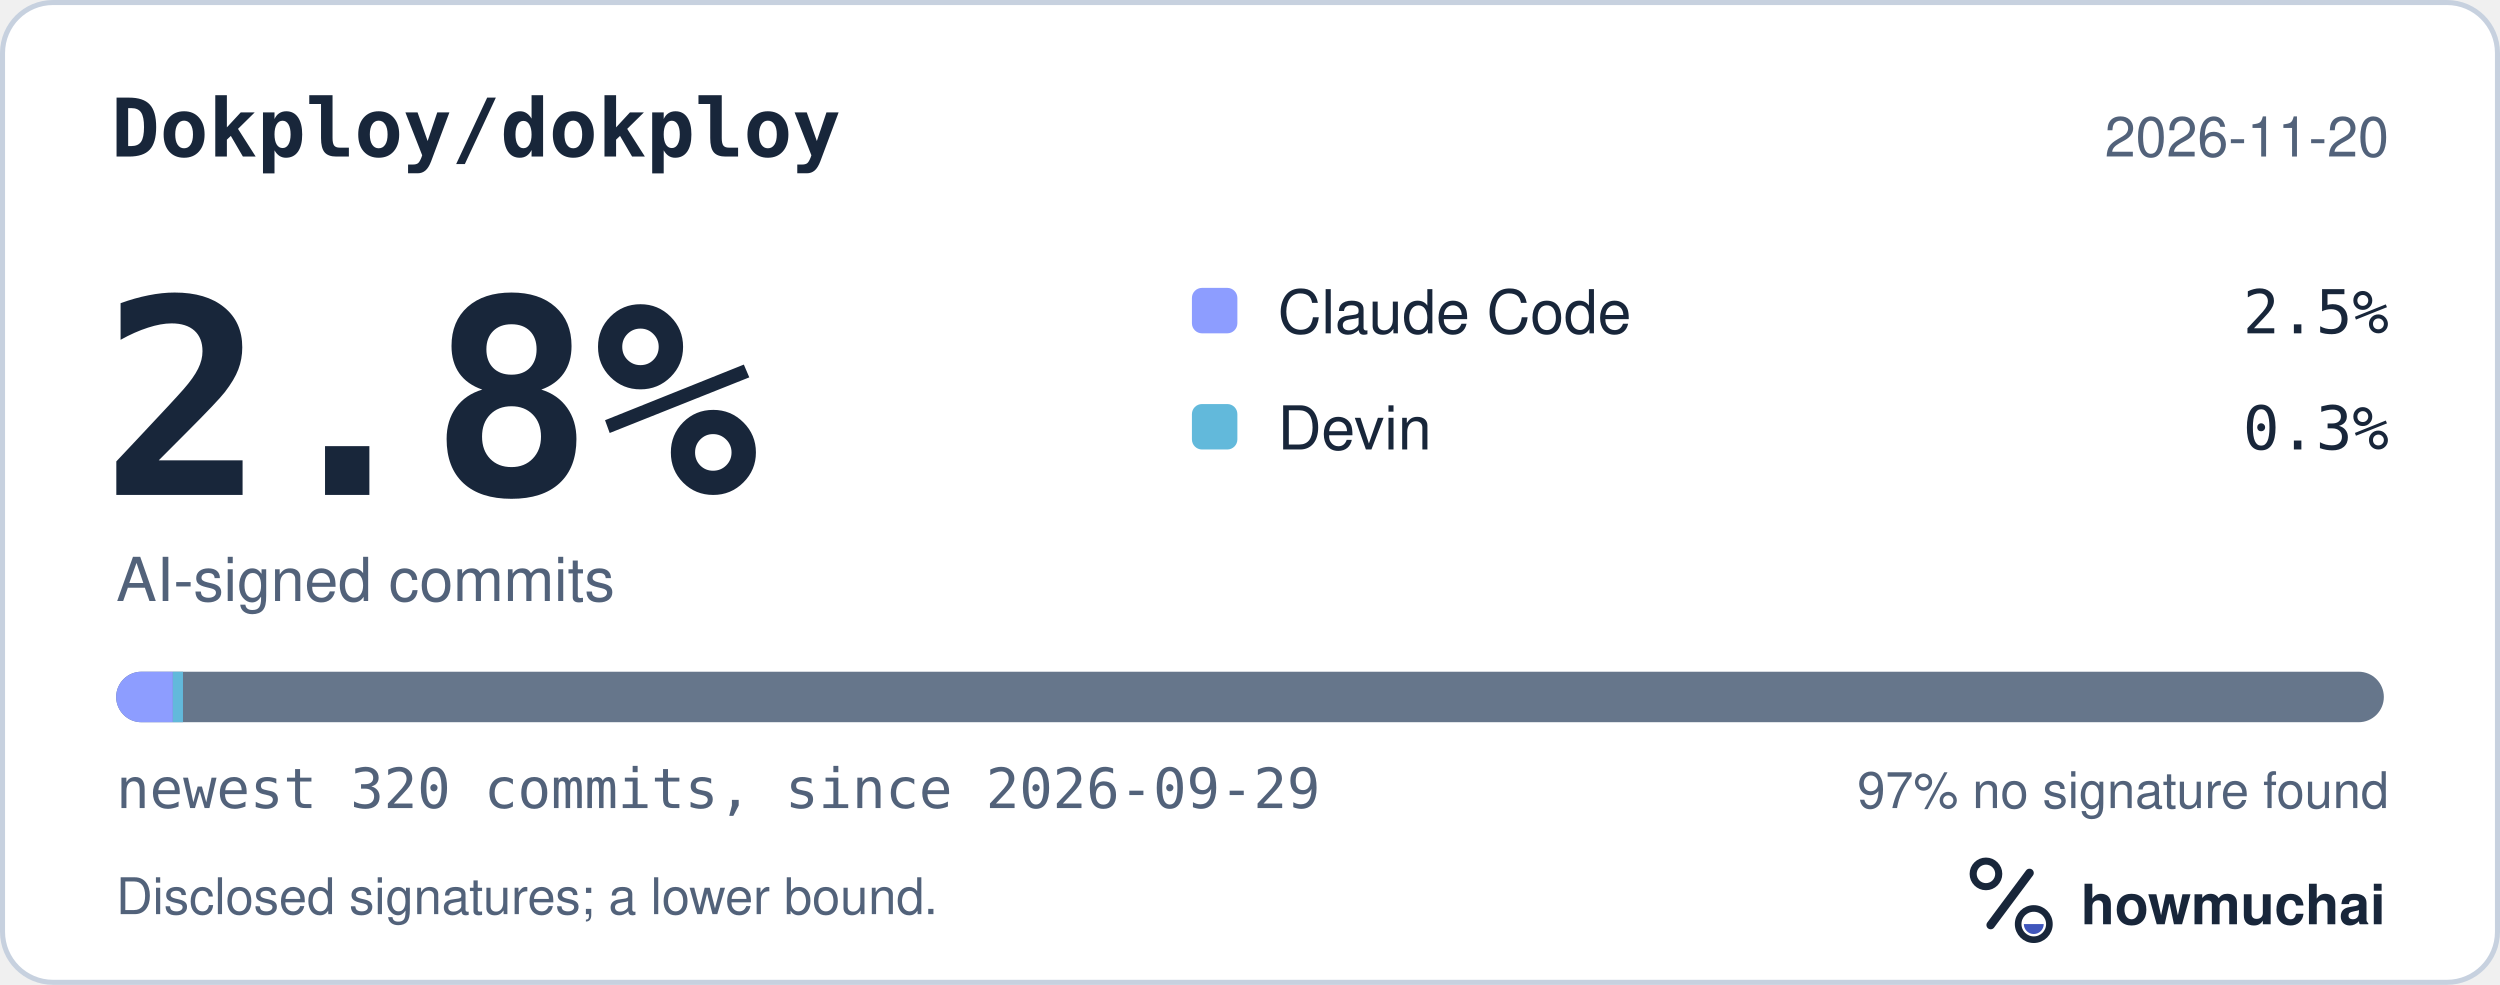
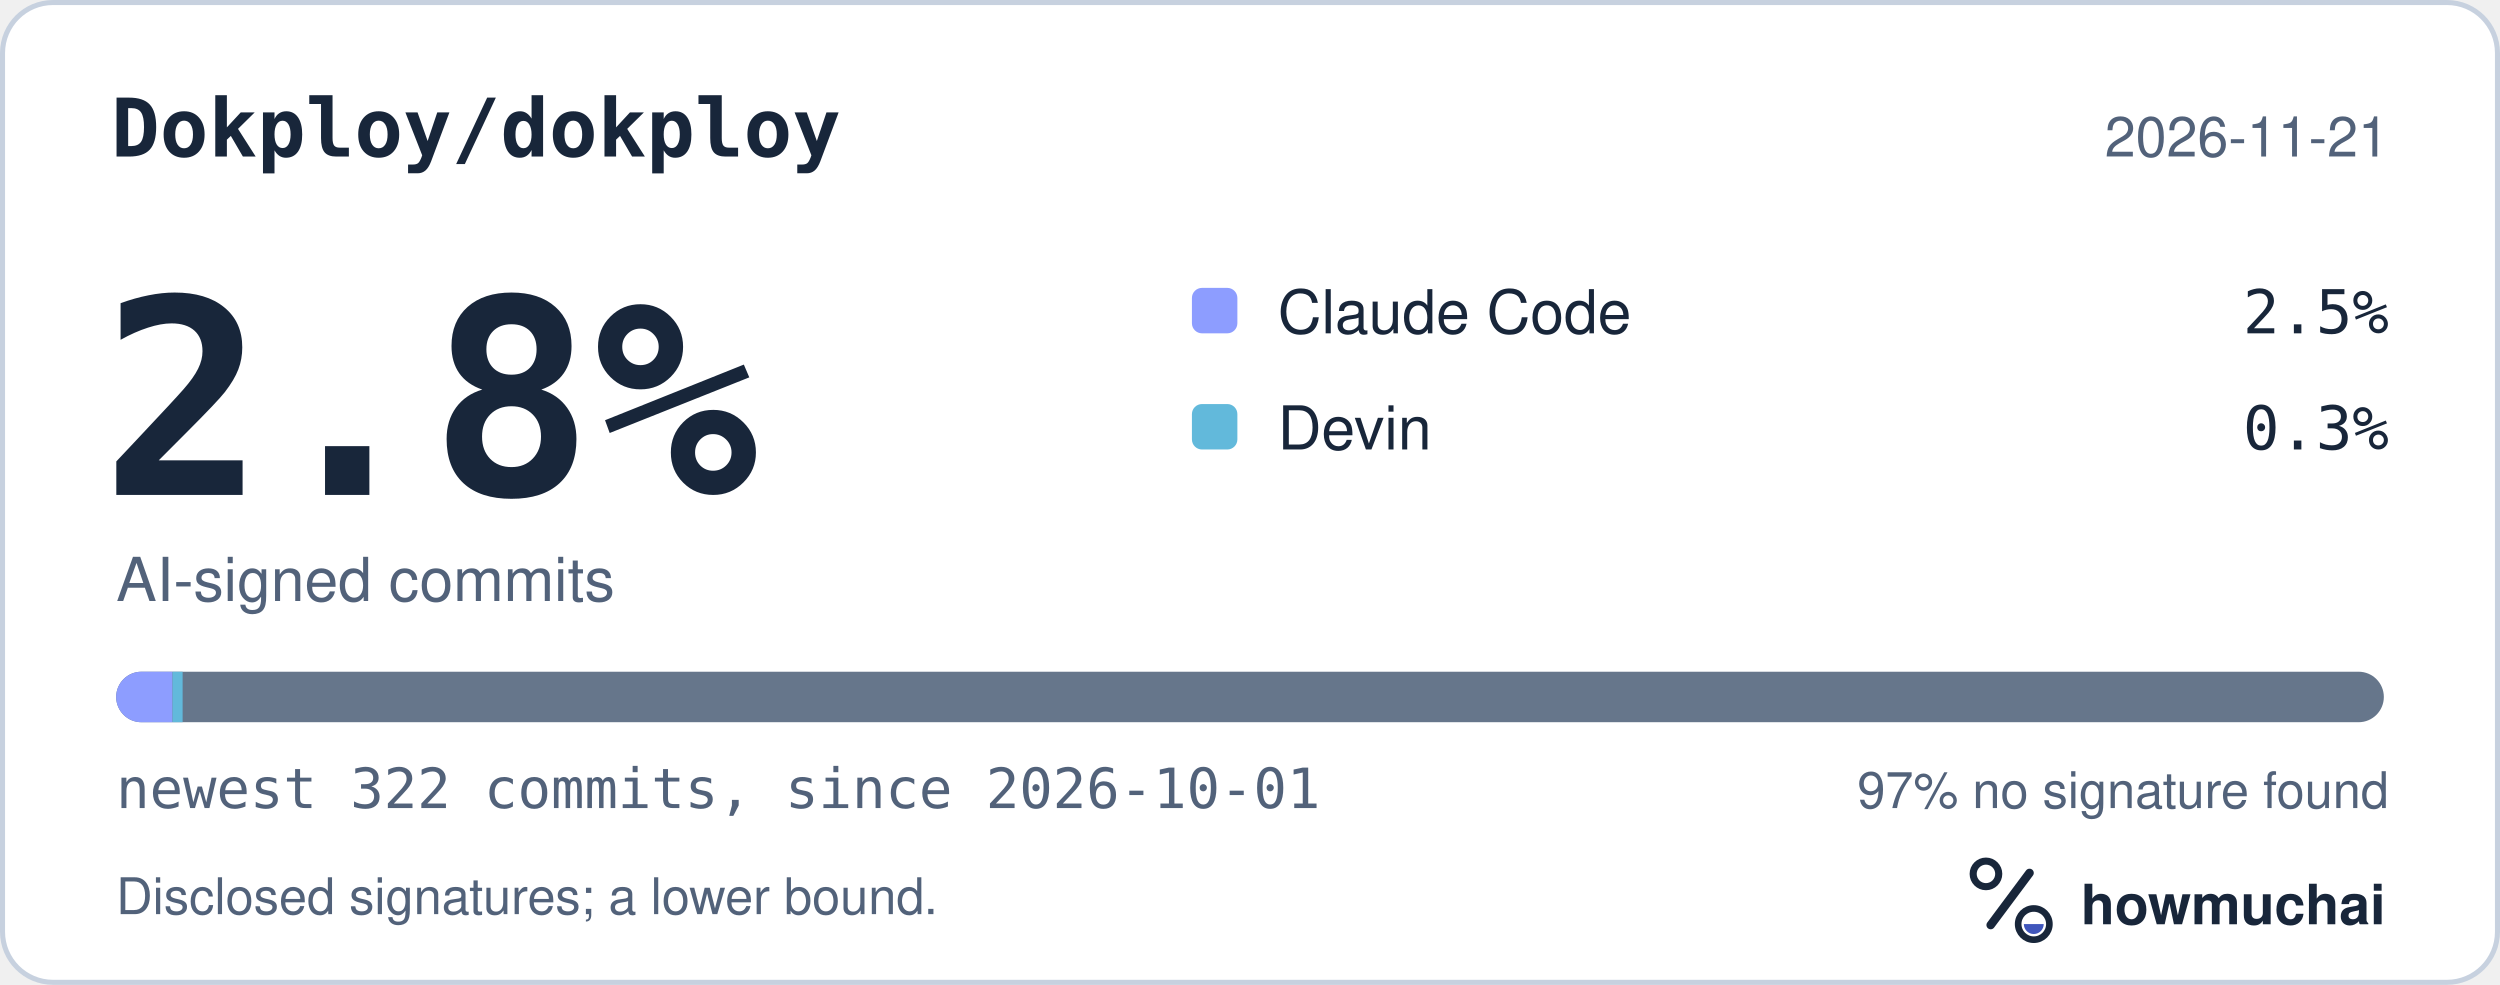
<svg xmlns="http://www.w3.org/2000/svg" width="495" height="195" viewBox="0 0 495 195" role="img" aria-labelledby="hm-t hm-d">
  <rect x="0.5" y="0.5" width="494" height="194" rx="10" fill="#FFFFFF" stroke="#C7D1DF" />
  <text x="22" y="31" fill="#18263A" font-family="ui-monospace, SF Mono, Menlo, Consolas, IBM Plex Mono, monospace" font-size="16" font-weight="600">Dokploy/dokploy</text>
-   <text x="473" y="31" fill="#52627A" font-family="-apple-system, BlinkMacSystemFont, Segoe UI, Helvetica, Arial, Fira Sans, sans-serif" font-size="11" text-anchor="end">2026-11-20</text>
+   <text x="473" y="31" fill="#52627A" font-family="-apple-system, BlinkMacSystemFont, Segoe UI, Helvetica, Arial, Fira Sans, sans-serif" font-size="11" text-anchor="end">2026-11-21</text>
  <text x="20" y="98" fill="#18263A" font-family="ui-monospace, SF Mono, Menlo, Consolas, IBM Plex Mono, monospace" font-size="54" font-weight="700">2.8%</text>
  <text x="23" y="119" fill="#52627A" font-family="-apple-system, BlinkMacSystemFont, Segoe UI, Helvetica, Arial, Fira Sans, sans-serif" font-size="12">AI-signed commits</text>
  <rect x="236" y="57" width="9" height="9" rx="2" fill="#8D9DFF" />
  <text x="253" y="66" fill="#18263A" font-family="-apple-system, BlinkMacSystemFont, Segoe UI, Helvetica, Arial, Fira Sans, sans-serif" font-size="12">Claude Code</text>
  <text x="473" y="66" fill="#18263A" font-family="ui-monospace, SF Mono, Menlo, Consolas, IBM Plex Mono, monospace" font-size="12" text-anchor="end">2.5%</text>
  <rect x="236" y="80" width="9" height="9" rx="2" fill="#62B9DB" />
  <text x="253" y="89" fill="#18263A" font-family="-apple-system, BlinkMacSystemFont, Segoe UI, Helvetica, Arial, Fira Sans, sans-serif" font-size="12">Devin</text>
  <text x="473" y="89" fill="#18263A" font-family="ui-monospace, SF Mono, Menlo, Consolas, IBM Plex Mono, monospace" font-size="12" text-anchor="end">0.3%</text>
  <defs>
    <clipPath id="hm-bar">
      <rect x="23" y="133" width="449" height="10" rx="5" />
    </clipPath>
  </defs>
  <rect x="23" y="133" width="449" height="10" rx="5" fill="#66768B" />
  <g clip-path="url(#hm-bar)">
-     <rect x="23.00" y="133" width="11.23" height="10" fill="#8D9DFF" />
-     <rect x="34.23" y="133" width="2.00" height="10" fill="#62B9DB" />
+     <rect x="23.00" y="133" width="11.16" height="10" fill="#8D9DFF" />
+     <rect x="34.16" y="133" width="2.00" height="10" fill="#62B9DB" />
  </g>
-   <text x="23" y="160" fill="#52627A" font-family="ui-monospace, SF Mono, Menlo, Consolas, IBM Plex Mono, monospace" font-size="11">newest 320 commits, since 2026-09-29</text>
+   <text x="23" y="160" fill="#52627A" font-family="ui-monospace, SF Mono, Menlo, Consolas, IBM Plex Mono, monospace" font-size="11">newest 322 commits, since 2026-10-01</text>
  <text x="473" y="160" fill="#52627A" font-family="-apple-system, BlinkMacSystemFont, Segoe UI, Helvetica, Arial, Fira Sans, sans-serif" font-size="10" text-anchor="end">97% no signature found</text>
  <text x="23" y="181" fill="#52627A" font-family="-apple-system, BlinkMacSystemFont, Segoe UI, Helvetica, Arial, Fira Sans, sans-serif" font-size="10">Disclosed signatures; a lower bound.</text>
  <g transform="translate(386 166) scale(0.046875)">
    <circle cx="154" cy="150" r="54" fill="none" stroke="#18263A" stroke-width="30" />
    <path d="M174 366 338 146" fill="none" stroke="#18263A" stroke-width="36" stroke-linecap="round" />
    <circle cx="356" cy="362" r="66" fill="none" stroke="#18263A" stroke-width="28" />
    <path d="M314 362a42 42 0 0 0 84 0Z" fill="#4056BC" />
  </g>
  <text x="412" y="183" fill="#18263A" font-family="-apple-system, BlinkMacSystemFont, Segoe UI, Helvetica, Arial, Fira Sans, sans-serif" font-size="11" font-weight="650">howmuchai</text>
</svg>
